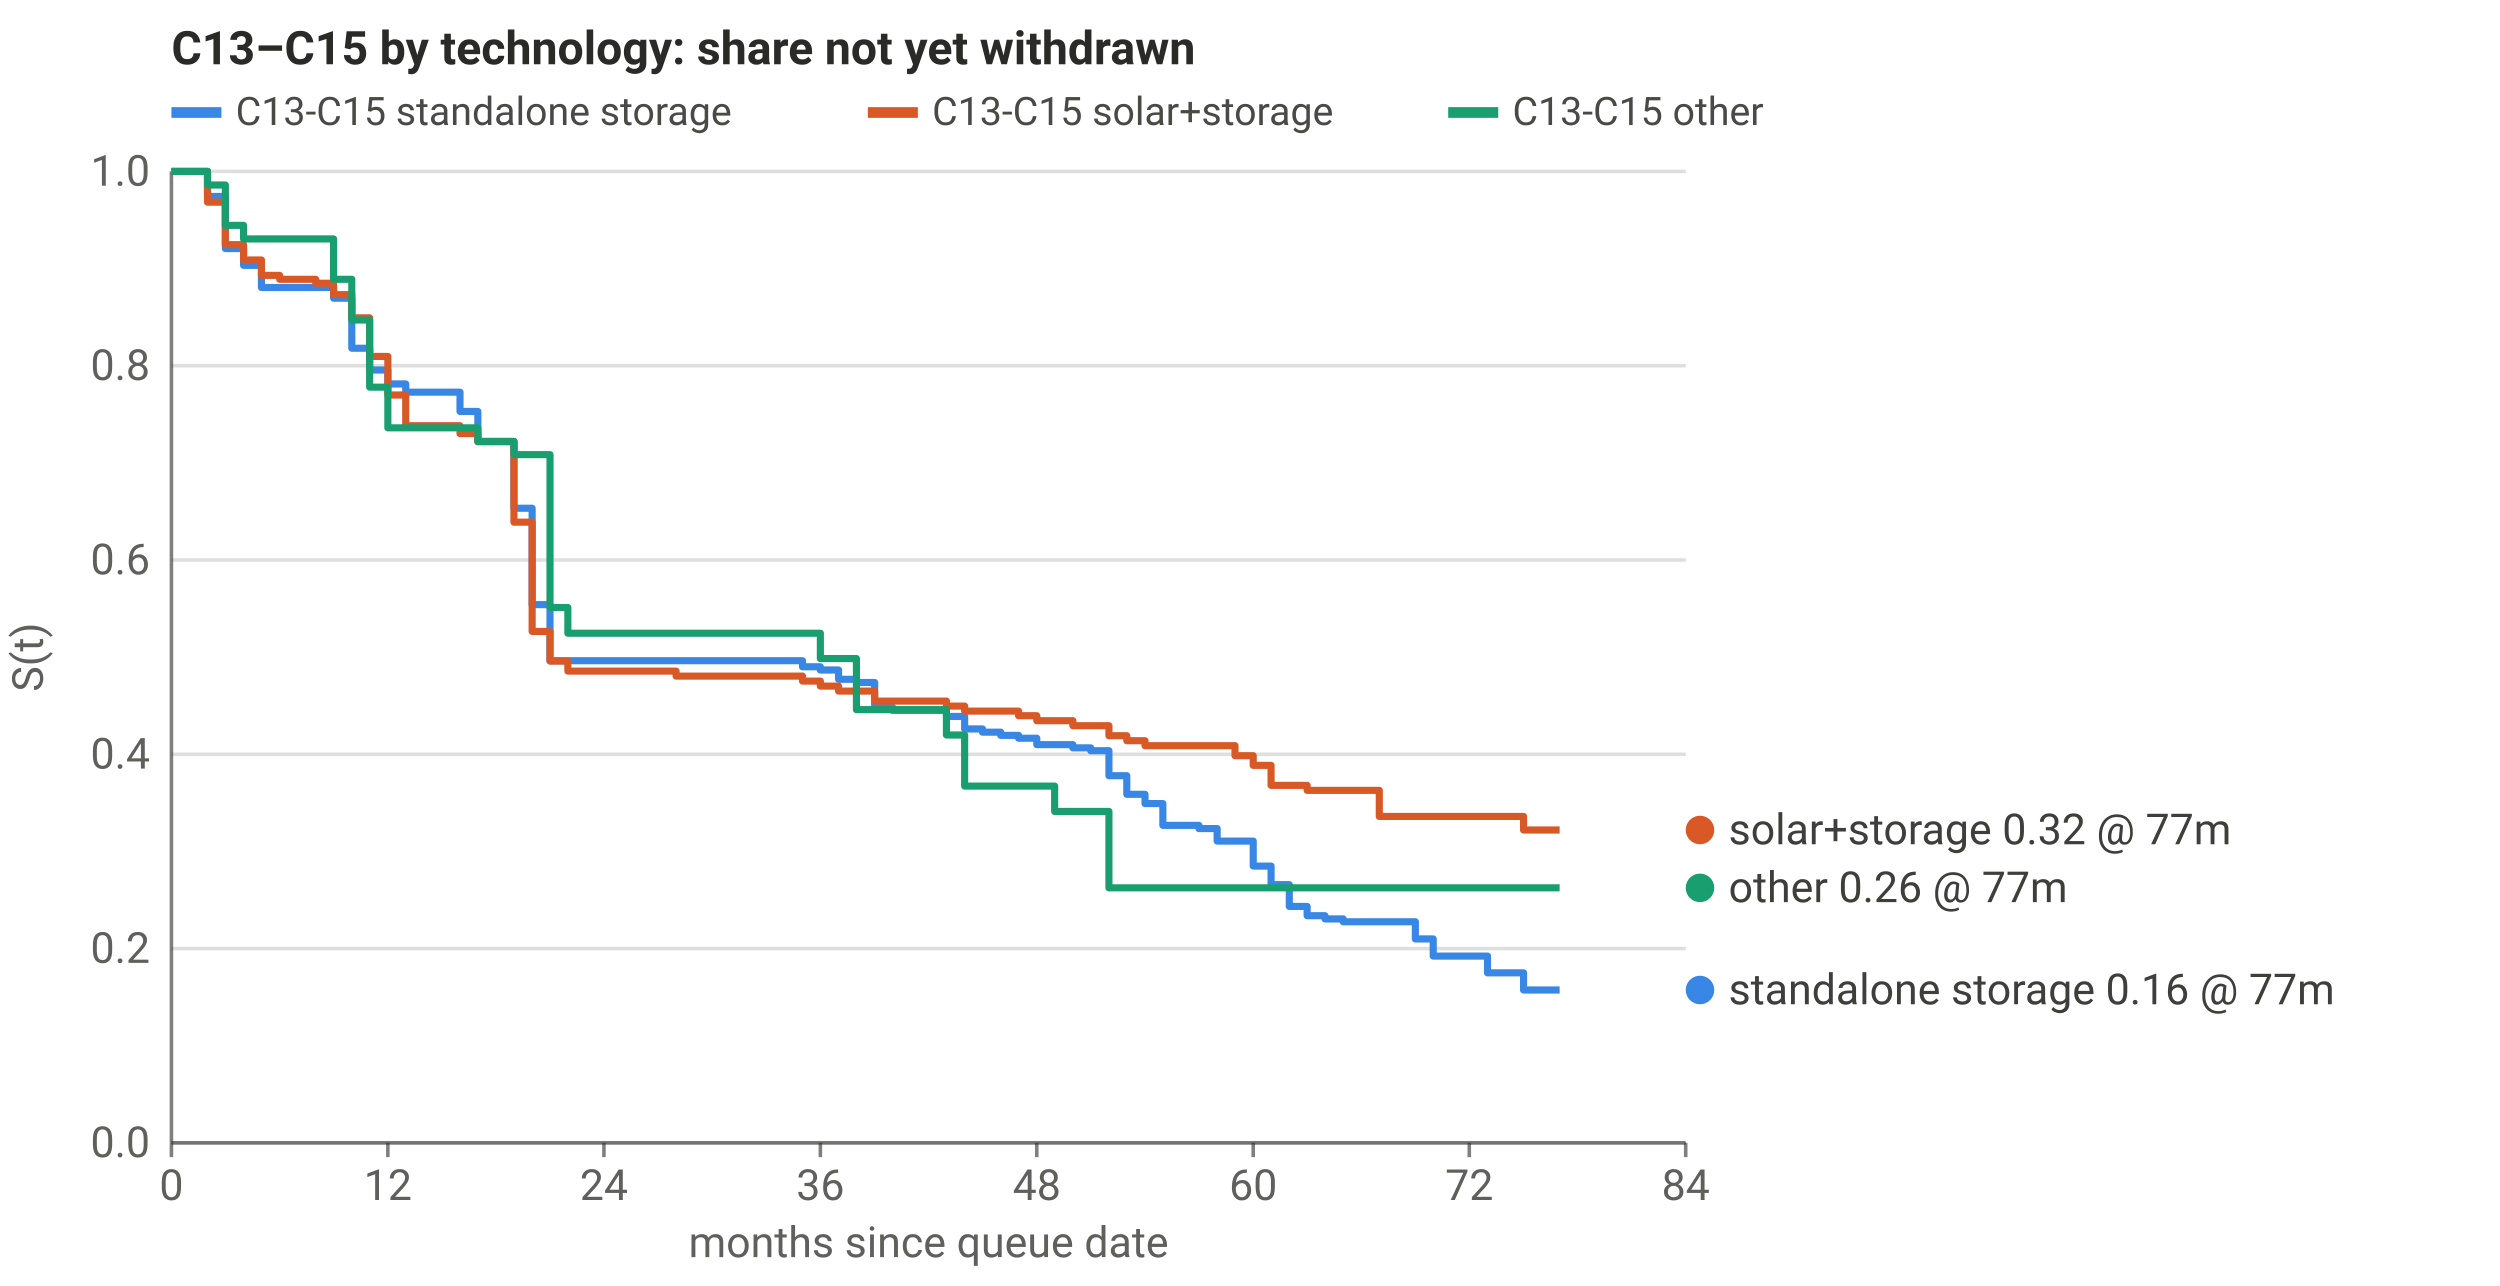
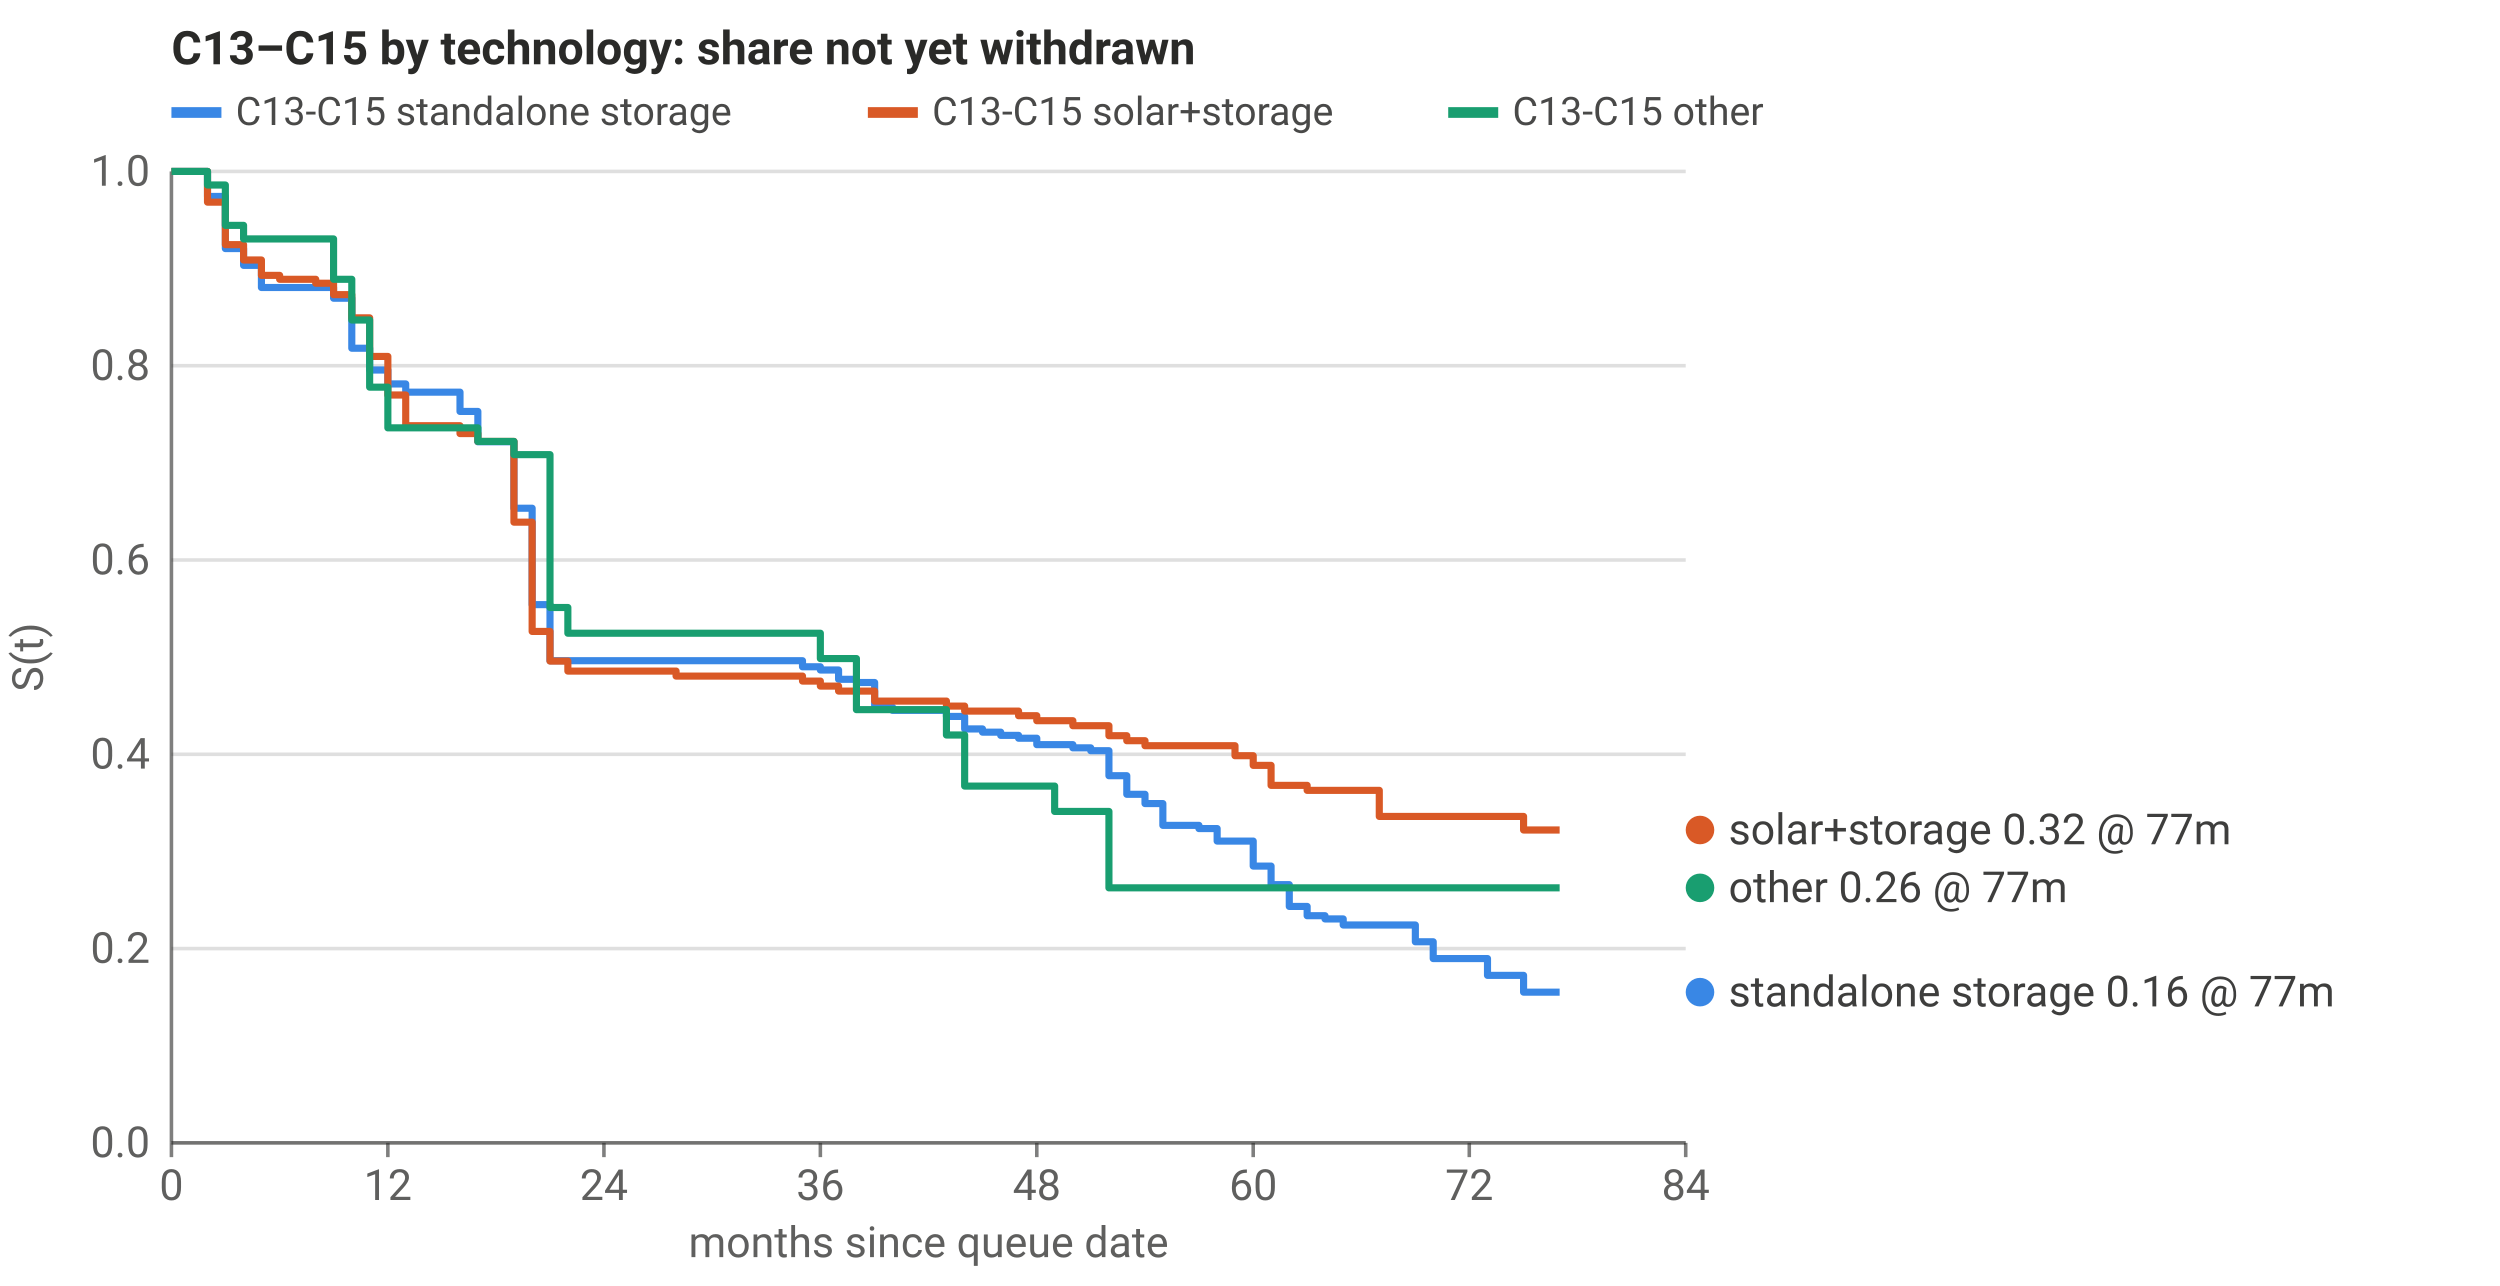
<svg xmlns="http://www.w3.org/2000/svg" viewBox="0 0 700 360" width="700" height="360" role="img" aria-label="C13–C15 by technology: share not yet withdrawn" font-family="system-ui,-apple-system,Segoe UI,Roboto,sans-serif" font-size="12" fill="currentColor">
  <style>svg{color:#2a2a28}@media (prefers-color-scheme: dark){svg{color:#d8d8d2}}</style>
  <text x="48" y="18" font-size="13" font-weight="600">C13–C15 by technology: share not yet withdrawn</text>
  <line x1="48" x2="472" y1="320.0" y2="320.0" stroke="currentColor" stroke-opacity="0.15" stroke-width="1" />
  <text x="42" y="324.0" text-anchor="end" fill-opacity="0.75">0.0</text>
  <line x1="48" x2="472" y1="265.6" y2="265.6" stroke="currentColor" stroke-opacity="0.15" stroke-width="1" />
  <text x="42" y="269.6" text-anchor="end" fill-opacity="0.75">0.2</text>
  <line x1="48" x2="472" y1="211.2" y2="211.2" stroke="currentColor" stroke-opacity="0.15" stroke-width="1" />
  <text x="42" y="215.2" text-anchor="end" fill-opacity="0.75">0.4</text>
  <line x1="48" x2="472" y1="156.8" y2="156.8" stroke="currentColor" stroke-opacity="0.15" stroke-width="1" />
  <text x="42" y="160.8" text-anchor="end" fill-opacity="0.75">0.6</text>
  <line x1="48" x2="472" y1="102.4" y2="102.4" stroke="currentColor" stroke-opacity="0.15" stroke-width="1" />
  <text x="42" y="106.4" text-anchor="end" fill-opacity="0.75">0.8</text>
  <line x1="48" x2="472" y1="48.0" y2="48.0" stroke="currentColor" stroke-opacity="0.15" stroke-width="1" />
  <text x="42" y="52.0" text-anchor="end" fill-opacity="0.75">1.0</text>
  <line x1="48.0" x2="48.0" y1="320" y2="324" stroke="currentColor" stroke-opacity="0.6" />
  <text x="48.0" y="336" text-anchor="middle" fill-opacity="0.75">0</text>
  <line x1="108.6" x2="108.6" y1="320" y2="324" stroke="currentColor" stroke-opacity="0.6" />
  <text x="108.6" y="336" text-anchor="middle" fill-opacity="0.75">12</text>
  <line x1="169.1" x2="169.1" y1="320" y2="324" stroke="currentColor" stroke-opacity="0.6" />
  <text x="169.1" y="336" text-anchor="middle" fill-opacity="0.75">24</text>
  <line x1="229.7" x2="229.7" y1="320" y2="324" stroke="currentColor" stroke-opacity="0.6" />
  <text x="229.7" y="336" text-anchor="middle" fill-opacity="0.75">36</text>
  <line x1="290.3" x2="290.3" y1="320" y2="324" stroke="currentColor" stroke-opacity="0.6" />
  <text x="290.3" y="336" text-anchor="middle" fill-opacity="0.75">48</text>
  <line x1="350.9" x2="350.9" y1="320" y2="324" stroke="currentColor" stroke-opacity="0.6" />
  <text x="350.9" y="336" text-anchor="middle" fill-opacity="0.75">60</text>
  <line x1="411.4" x2="411.4" y1="320" y2="324" stroke="currentColor" stroke-opacity="0.6" />
  <text x="411.4" y="336" text-anchor="middle" fill-opacity="0.75">72</text>
  <line x1="472.0" x2="472.0" y1="320" y2="324" stroke="currentColor" stroke-opacity="0.6" />
  <text x="472.0" y="336" text-anchor="middle" fill-opacity="0.75">84</text>
  <line x1="48" x2="472" y1="320" y2="320" stroke="currentColor" stroke-opacity="0.6" />
  <line x1="48" x2="48" y1="48" y2="320" stroke="currentColor" stroke-opacity="0.6" />
  <text x="260.0" y="352" text-anchor="middle" fill-opacity="0.75">months since queue date</text>
  <text transform="translate(12,184.0) rotate(-90)" text-anchor="middle" fill-opacity="0.75">S(t)</text>
-   <polyline points="48.0,48.0 53.0,48.0 53.0,48.0 58.1,48.0 58.1,55.0 63.1,55.0 63.1,69.6 68.2,69.6 68.2,74.3 73.2,74.3 73.2,80.5 78.3,80.5 78.3,80.5 83.3,80.5 83.3,80.5 88.4,80.5 88.4,80.5 93.4,80.5 93.4,83.5 98.5,83.5 98.5,97.5 103.5,97.5 103.5,103.6 108.6,103.6 108.6,107.5 113.6,107.5 113.6,109.8 118.7,109.8 118.7,109.8 123.7,109.8 123.7,109.8 128.8,109.8 128.8,115.2 133.8,115.2 133.8,123.7 138.9,123.7 138.9,123.7 143.9,123.7 143.9,142.3 149.0,142.3 149.0,169.3 154.0,169.3 154.0,185.0 159.0,185.0 159.0,185.0 164.1,185.0 164.1,185.0 169.1,185.0 169.1,185.0 174.2,185.0 174.2,185.0 179.2,185.0 179.2,185.0 184.3,185.0 184.3,185.0 189.3,185.0 189.3,185.0 194.4,185.0 194.4,185.0 199.4,185.0 199.4,185.0 204.5,185.0 204.5,185.0 209.5,185.0 209.5,185.0 214.6,185.0 214.6,185.0 219.6,185.0 219.6,185.0 224.7,185.0 224.7,186.7 229.7,186.7 229.7,187.6 234.8,187.6 234.8,190.2 239.8,190.2 239.8,191.1 244.9,191.1 244.9,198.0 249.9,198.0 249.9,198.9 255.0,198.9 255.0,198.9 260.0,198.9 260.0,198.9 265.0,198.9 265.0,200.6 270.1,200.6 270.1,204.1 275.1,204.1 275.1,205.0 280.2,205.0 280.2,205.9 285.2,205.9 285.2,206.7 290.3,206.7 290.3,208.5 295.3,208.5 295.3,208.5 300.4,208.5 300.4,209.4 305.4,209.4 305.4,210.2 310.5,210.2 310.5,217.2 315.5,217.2 315.5,222.4 320.6,222.4 320.6,225.0 325.6,225.0 325.6,231.1 330.7,231.1 330.7,231.1 335.7,231.1 335.7,232.0 340.8,232.0 340.8,235.5 345.8,235.5 345.8,235.5 350.9,235.5 350.9,242.5 355.9,242.5 355.9,247.7 361.0,247.7 361.0,253.8 366.0,253.8 366.0,256.4 371.0,256.4 371.0,257.3 376.1,257.3 376.1,258.1 381.1,258.1 381.1,258.1 386.2,258.1 386.2,258.1 391.2,258.1 391.2,258.1 396.3,258.1 396.3,262.9 401.3,262.9 401.3,267.7 406.4,267.7 406.4,267.7 411.4,267.7 411.4,267.7 416.5,267.7 416.5,272.4 421.5,272.4 421.5,272.4 426.6,272.4 426.6,277.2 431.6,277.2 431.6,277.2 436.7,277.2 436.7,277.2" fill="none" stroke="#3987e5" stroke-width="2" stroke-linejoin="round" />
+   <polyline points="48.0,48.0 53.0,48.0 53.0,48.0 58.1,48.0 58.1,55.0 63.1,55.0 63.1,69.6 68.2,69.6 68.2,74.3 73.2,74.3 73.2,80.5 78.3,80.5 78.3,80.5 83.3,80.5 83.3,80.5 88.4,80.5 88.4,80.5 93.4,80.5 93.4,83.5 98.5,83.5 98.5,97.5 103.5,97.5 103.5,103.6 108.6,103.6 108.6,107.5 113.6,107.5 113.6,109.8 118.7,109.8 118.7,109.8 123.7,109.8 123.7,109.8 128.8,109.8 128.8,115.2 133.8,115.2 133.8,123.7 138.9,123.7 138.9,123.7 143.9,123.7 143.9,142.3 149.0,142.3 149.0,169.3 154.0,169.3 154.0,185.0 159.0,185.0 159.0,185.0 164.1,185.0 164.1,185.0 169.1,185.0 169.1,185.0 174.2,185.0 174.2,185.0 179.2,185.0 179.2,185.0 184.3,185.0 184.3,185.0 189.3,185.0 189.3,185.0 194.4,185.0 194.4,185.0 199.4,185.0 199.4,185.0 204.5,185.0 204.5,185.0 209.5,185.0 209.5,185.0 214.6,185.0 214.6,185.0 219.6,185.0 219.6,185.0 224.7,185.0 224.7,186.7 229.7,186.7 229.7,187.6 234.8,187.6 234.8,190.2 239.8,190.2 239.8,191.1 244.9,191.1 244.9,198.0 249.9,198.0 249.9,198.9 255.0,198.9 255.0,198.9 260.0,198.9 260.0,198.9 265.0,198.9 265.0,200.6 270.1,200.6 270.1,204.1 275.1,204.1 275.1,205.0 280.2,205.0 280.2,205.9 285.2,205.9 285.2,206.7 290.3,206.7 290.3,208.5 295.3,208.5 295.3,208.5 300.4,208.5 300.4,209.4 305.4,209.4 305.4,210.2 310.5,210.2 310.5,217.2 315.5,217.2 315.5,222.4 320.6,222.4 320.6,225.0 325.6,225.0 325.6,231.1 330.7,231.1 330.7,231.1 335.7,231.1 335.7,232.0 340.8,232.0 340.8,235.5 345.8,235.5 345.8,235.5 350.9,235.5 350.9,242.5 355.9,242.5 355.9,247.7 361.0,247.7 361.0,253.8 366.0,253.8 366.0,256.4 371.0,256.4 371.0,257.3 376.1,257.3 376.1,259.0 381.1,259.0 381.1,259.0 386.2,259.0 386.2,259.0 391.2,259.0 391.2,259.0 396.3,259.0 396.3,263.7 401.3,263.7 401.3,268.4 406.4,268.4 406.4,268.4 411.4,268.4 411.4,268.4 416.5,268.4 416.5,273.1 421.5,273.1 421.5,273.1 426.6,273.1 426.6,277.8 431.6,277.8 431.6,277.8 436.7,277.8 436.7,277.8" fill="none" stroke="#3987e5" stroke-width="2" stroke-linejoin="round" />
  <polyline points="48.0,48.0 53.0,48.0 53.0,48.0 58.1,48.0 58.1,56.6 63.1,56.6 63.1,68.5 68.2,68.5 68.2,72.8 73.2,72.8 73.2,77.1 78.3,77.1 78.3,78.2 83.3,78.2 83.3,78.2 88.4,78.2 88.4,79.3 93.4,79.3 93.4,82.5 98.5,82.5 98.5,89.0 103.5,89.0 103.5,99.8 108.6,99.8 108.6,110.6 113.6,110.6 113.6,119.2 118.7,119.2 118.7,119.2 123.7,119.2 123.7,119.2 128.8,119.2 128.8,121.4 133.8,121.4 133.8,123.6 138.9,123.6 138.9,123.6 143.9,123.6 143.9,146.2 149.0,146.2 149.0,176.8 154.0,176.8 154.0,185.1 159.0,185.1 159.0,187.9 164.1,187.9 164.1,187.9 169.1,187.9 169.1,187.9 174.2,187.9 174.2,187.9 179.2,187.9 179.2,187.9 184.3,187.9 184.3,187.9 189.3,187.9 189.3,189.3 194.4,189.3 194.4,189.3 199.4,189.3 199.4,189.3 204.5,189.3 204.5,189.3 209.5,189.3 209.5,189.3 214.6,189.3 214.6,189.3 219.6,189.3 219.6,189.3 224.7,189.3 224.7,190.7 229.7,190.7 229.7,192.1 234.8,192.1 234.8,193.5 239.8,193.5 239.8,193.5 244.9,193.5 244.9,196.3 249.9,196.3 249.9,196.3 255.0,196.3 255.0,196.3 260.0,196.3 260.0,196.3 265.0,196.3 265.0,197.7 270.1,197.7 270.1,199.1 275.1,199.1 275.1,199.1 280.2,199.1 280.2,199.1 285.2,199.1 285.2,200.4 290.3,200.4 290.3,201.8 295.3,201.8 295.3,201.8 300.4,201.8 300.4,203.2 305.4,203.2 305.4,203.2 310.5,203.2 310.5,206.0 315.5,206.0 315.5,207.4 320.6,207.4 320.6,208.8 325.6,208.8 325.6,208.8 330.7,208.8 330.7,208.8 335.7,208.8 335.7,208.8 340.8,208.8 340.8,208.8 345.8,208.8 345.8,211.6 350.9,211.6 350.9,214.3 355.9,214.3 355.9,219.9 361.0,219.9 361.0,219.9 366.0,219.9 366.0,221.3 371.0,221.3 371.0,221.3 376.1,221.3 376.1,221.3 381.1,221.3 381.1,221.3 386.2,221.3 386.2,228.6 391.2,228.6 391.2,228.6 396.3,228.6 396.3,228.6 401.3,228.6 401.3,228.6 406.4,228.6 406.4,228.6 411.4,228.6 411.4,228.6 416.5,228.6 416.5,228.6 421.5,228.6 421.5,228.6 426.6,228.6 426.6,232.4 431.6,232.4 431.6,232.4 436.7,232.4 436.7,232.4" fill="none" stroke="#d95926" stroke-width="2" stroke-linejoin="round" />
  <polyline points="48.0,48.0 53.0,48.0 53.0,48.0 58.1,48.0 58.1,51.8 63.1,51.8 63.1,63.1 68.2,63.1 68.2,66.9 73.2,66.9 73.2,66.9 78.3,66.9 78.3,66.9 83.3,66.9 83.3,66.9 88.4,66.9 88.4,66.9 93.4,66.9 93.4,78.2 98.5,78.2 98.5,89.6 103.5,89.6 103.5,108.4 108.6,108.4 108.6,119.8 113.6,119.8 113.6,119.8 118.7,119.8 118.7,119.8 123.7,119.8 123.7,119.8 128.8,119.8 128.8,119.8 133.8,119.8 133.8,123.6 138.9,123.6 138.9,123.6 143.9,123.6 143.9,127.3 149.0,127.3 149.0,127.3 154.0,127.3 154.0,170.1 159.0,170.1 159.0,177.3 164.1,177.3 164.1,177.3 169.1,177.3 169.1,177.3 174.2,177.3 174.2,177.3 179.2,177.3 179.2,177.3 184.3,177.3 184.3,177.3 189.3,177.3 189.3,177.3 194.4,177.3 194.4,177.3 199.4,177.3 199.4,177.3 204.5,177.3 204.5,177.3 209.5,177.3 209.5,177.3 214.6,177.3 214.6,177.3 219.6,177.3 219.6,177.3 224.7,177.3 224.7,177.3 229.7,177.3 229.7,184.4 234.8,184.4 234.8,184.4 239.8,184.4 239.8,198.7 244.9,198.7 244.9,198.7 249.9,198.7 249.9,198.7 255.0,198.7 255.0,198.7 260.0,198.7 260.0,198.7 265.0,198.7 265.0,205.8 270.1,205.8 270.1,220.1 275.1,220.1 275.1,220.1 280.2,220.1 280.2,220.1 285.2,220.1 285.2,220.1 290.3,220.1 290.3,220.1 295.3,220.1 295.3,227.2 300.4,227.2 300.4,227.2 305.4,227.2 305.4,227.2 310.5,227.2 310.5,248.6 315.5,248.6 315.5,248.6 320.6,248.6 320.6,248.6 325.6,248.6 325.6,248.6 330.7,248.6 330.7,248.6 335.7,248.6 335.7,248.6 340.8,248.6 340.8,248.6 345.8,248.6 345.8,248.6 350.9,248.6 350.9,248.6 355.9,248.6 355.9,248.6 361.0,248.6 361.0,248.6 366.0,248.6 366.0,248.6 371.0,248.6 371.0,248.6 376.1,248.6 376.1,248.6 381.1,248.6 381.1,248.6 386.2,248.6 386.2,248.6 391.2,248.6 391.2,248.6 396.3,248.6 396.3,248.6 401.3,248.6 401.3,248.6 406.4,248.6 406.4,248.6 411.4,248.6 411.4,248.6 416.5,248.6 416.5,248.6 421.5,248.6 421.5,248.6 426.6,248.6 426.6,248.6 431.6,248.6 431.6,248.6 436.7,248.6 436.7,248.6" fill="none" stroke="#199e70" stroke-width="2" stroke-linejoin="round" />
  <circle cx="476" cy="232.4" r="4" fill="#d95926" />
  <text x="484" y="236.4" fill-opacity="0.9">solar+storage 0.32 @ 77m</text>
  <circle cx="476" cy="248.6" r="4" fill="#199e70" />
  <text x="484" y="252.6" fill-opacity="0.9">other 0.26 @ 77m</text>
-   <circle cx="476" cy="277.2" r="4" fill="#3987e5" />
-   <text x="484" y="281.2" fill-opacity="0.9">standalone storage 0.16 @ 77m</text>
+   <circle cx="476" cy="277.8" r="4" fill="#3987e5" />
+   <text x="484" y="281.8" fill-opacity="0.9">standalone storage 0.16 @ 77m</text>
  <rect x="48" y="30" width="14" height="3" fill="#3987e5" />
  <text x="66" y="35" font-size="11" fill-opacity="0.85">C13-C15 standalone storage</text>
  <rect x="243.0" y="30" width="14" height="3" fill="#d95926" />
  <text x="261.0" y="35" font-size="11" fill-opacity="0.85">C13-C15 solar+storage</text>
  <rect x="405.5" y="30" width="14" height="3" fill="#199e70" />
  <text x="423.5" y="35" font-size="11" fill-opacity="0.85">C13-C15 other</text>
</svg>
